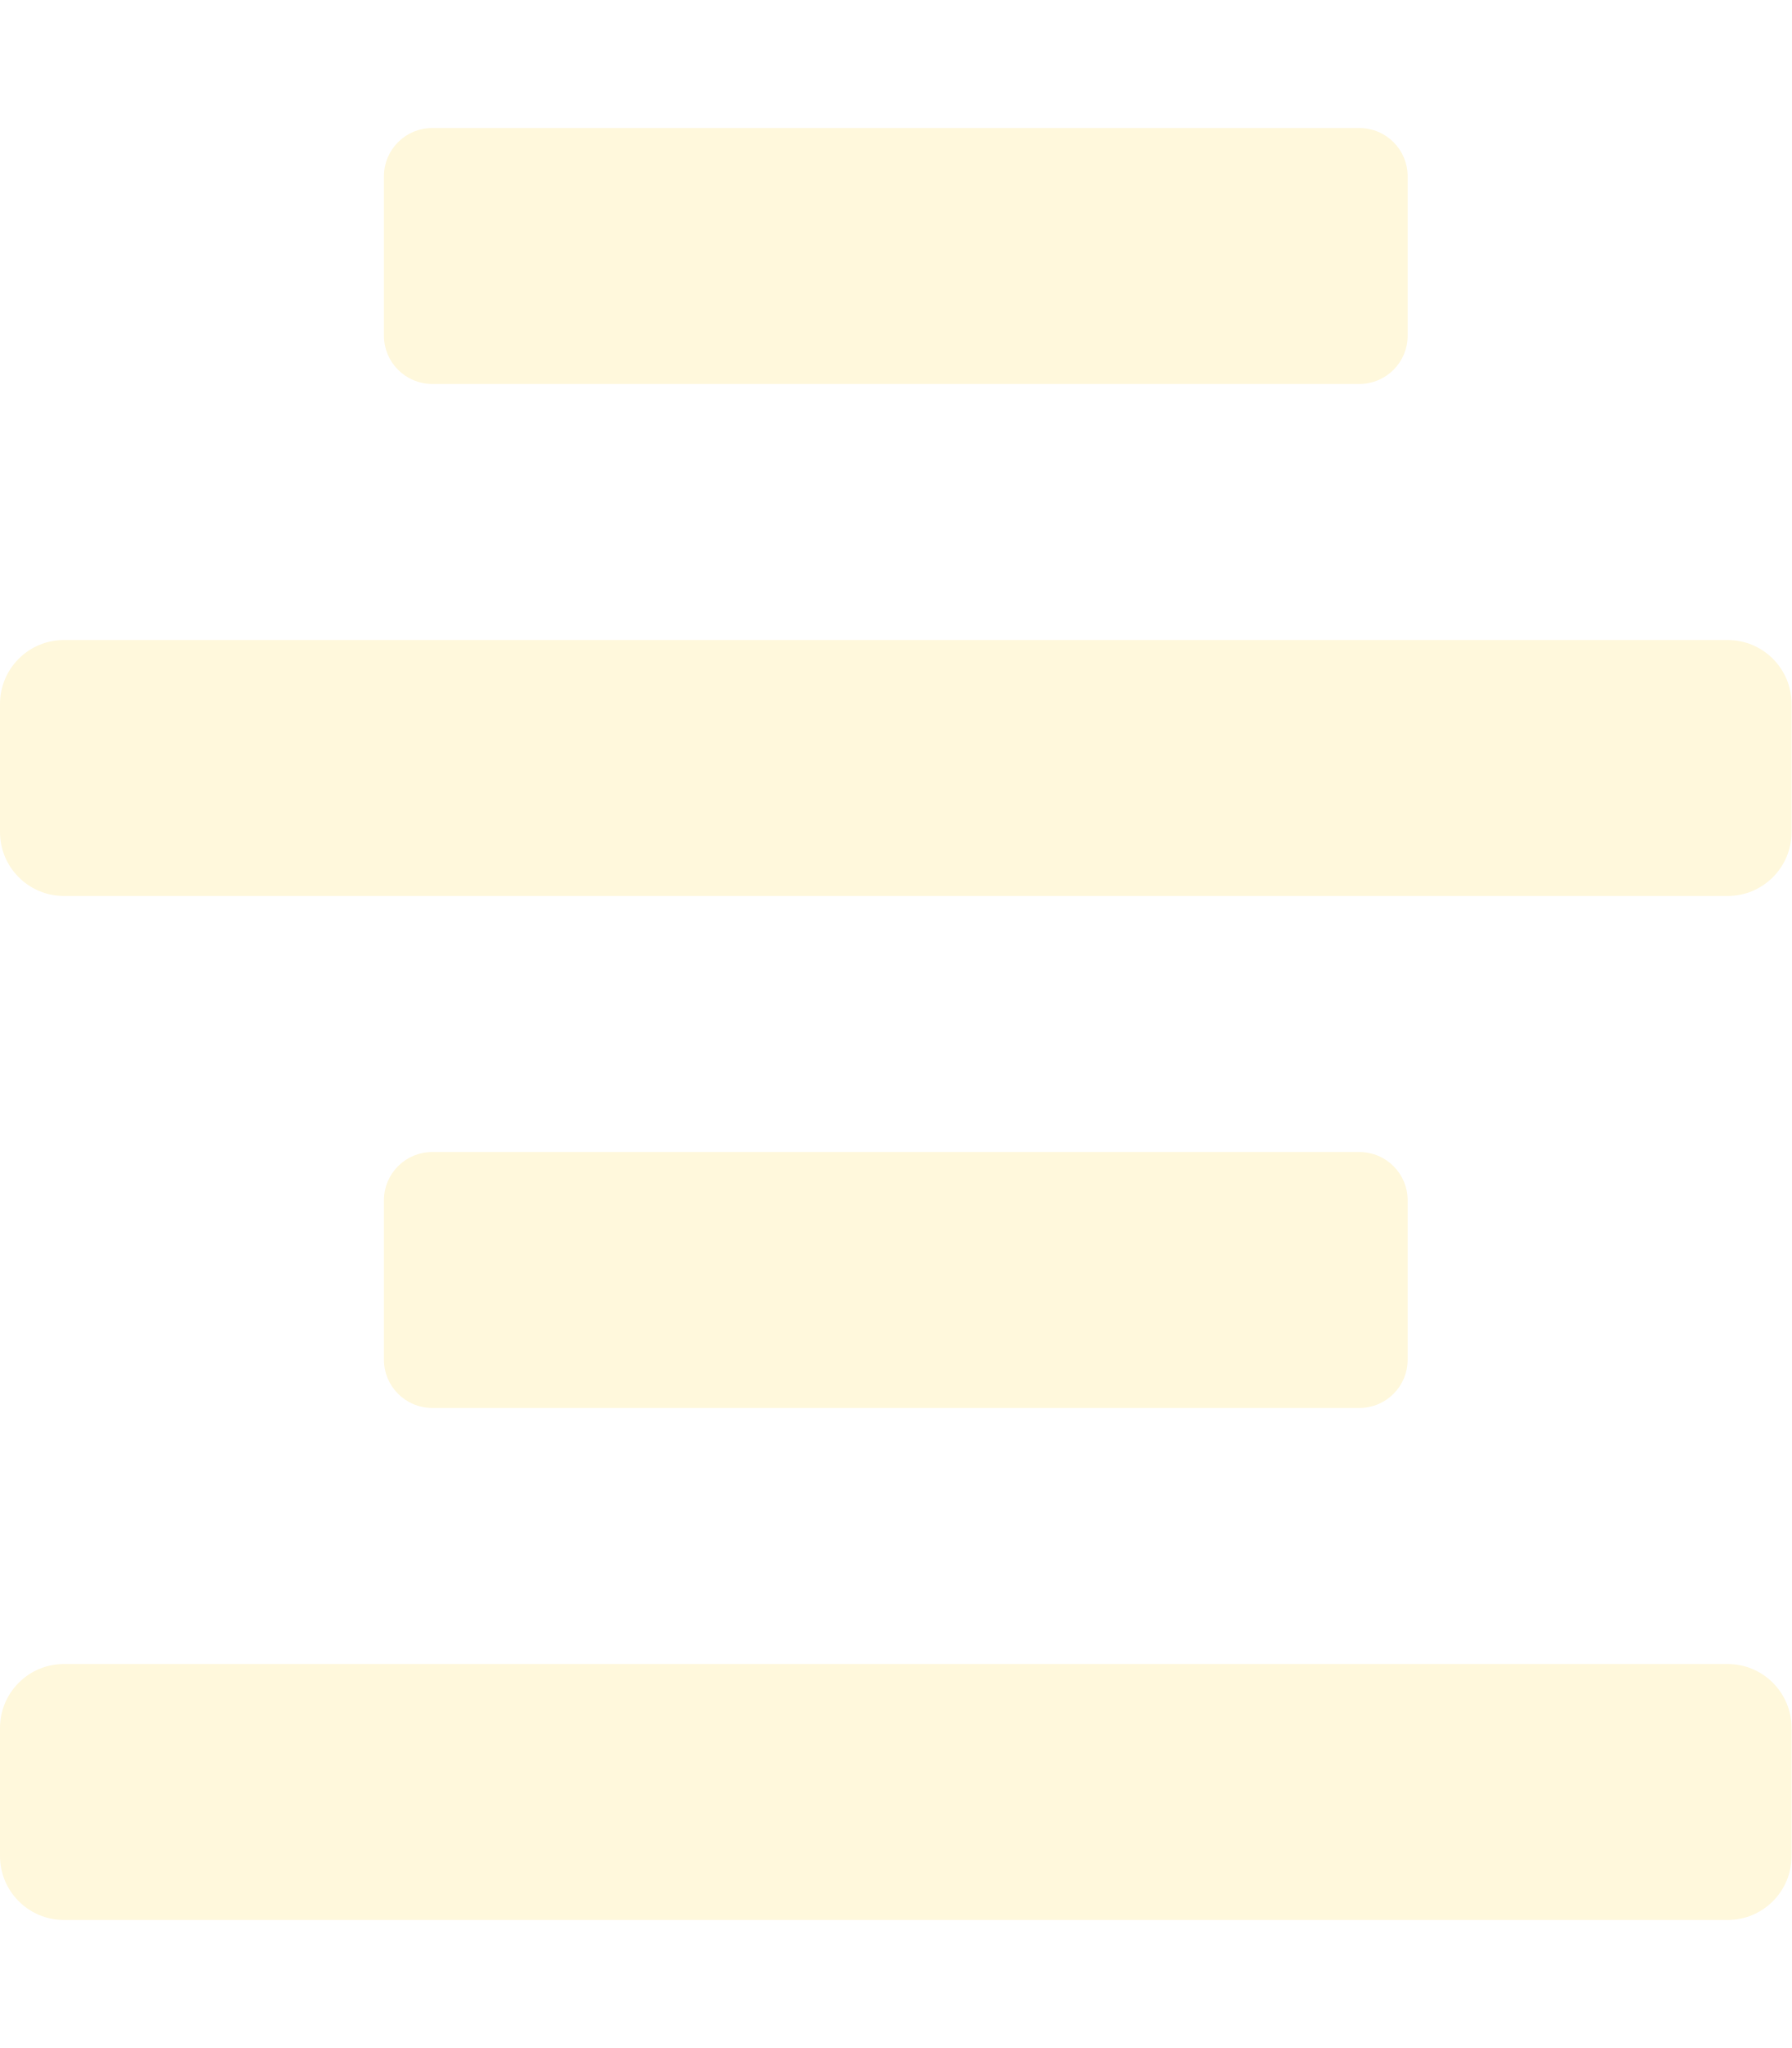
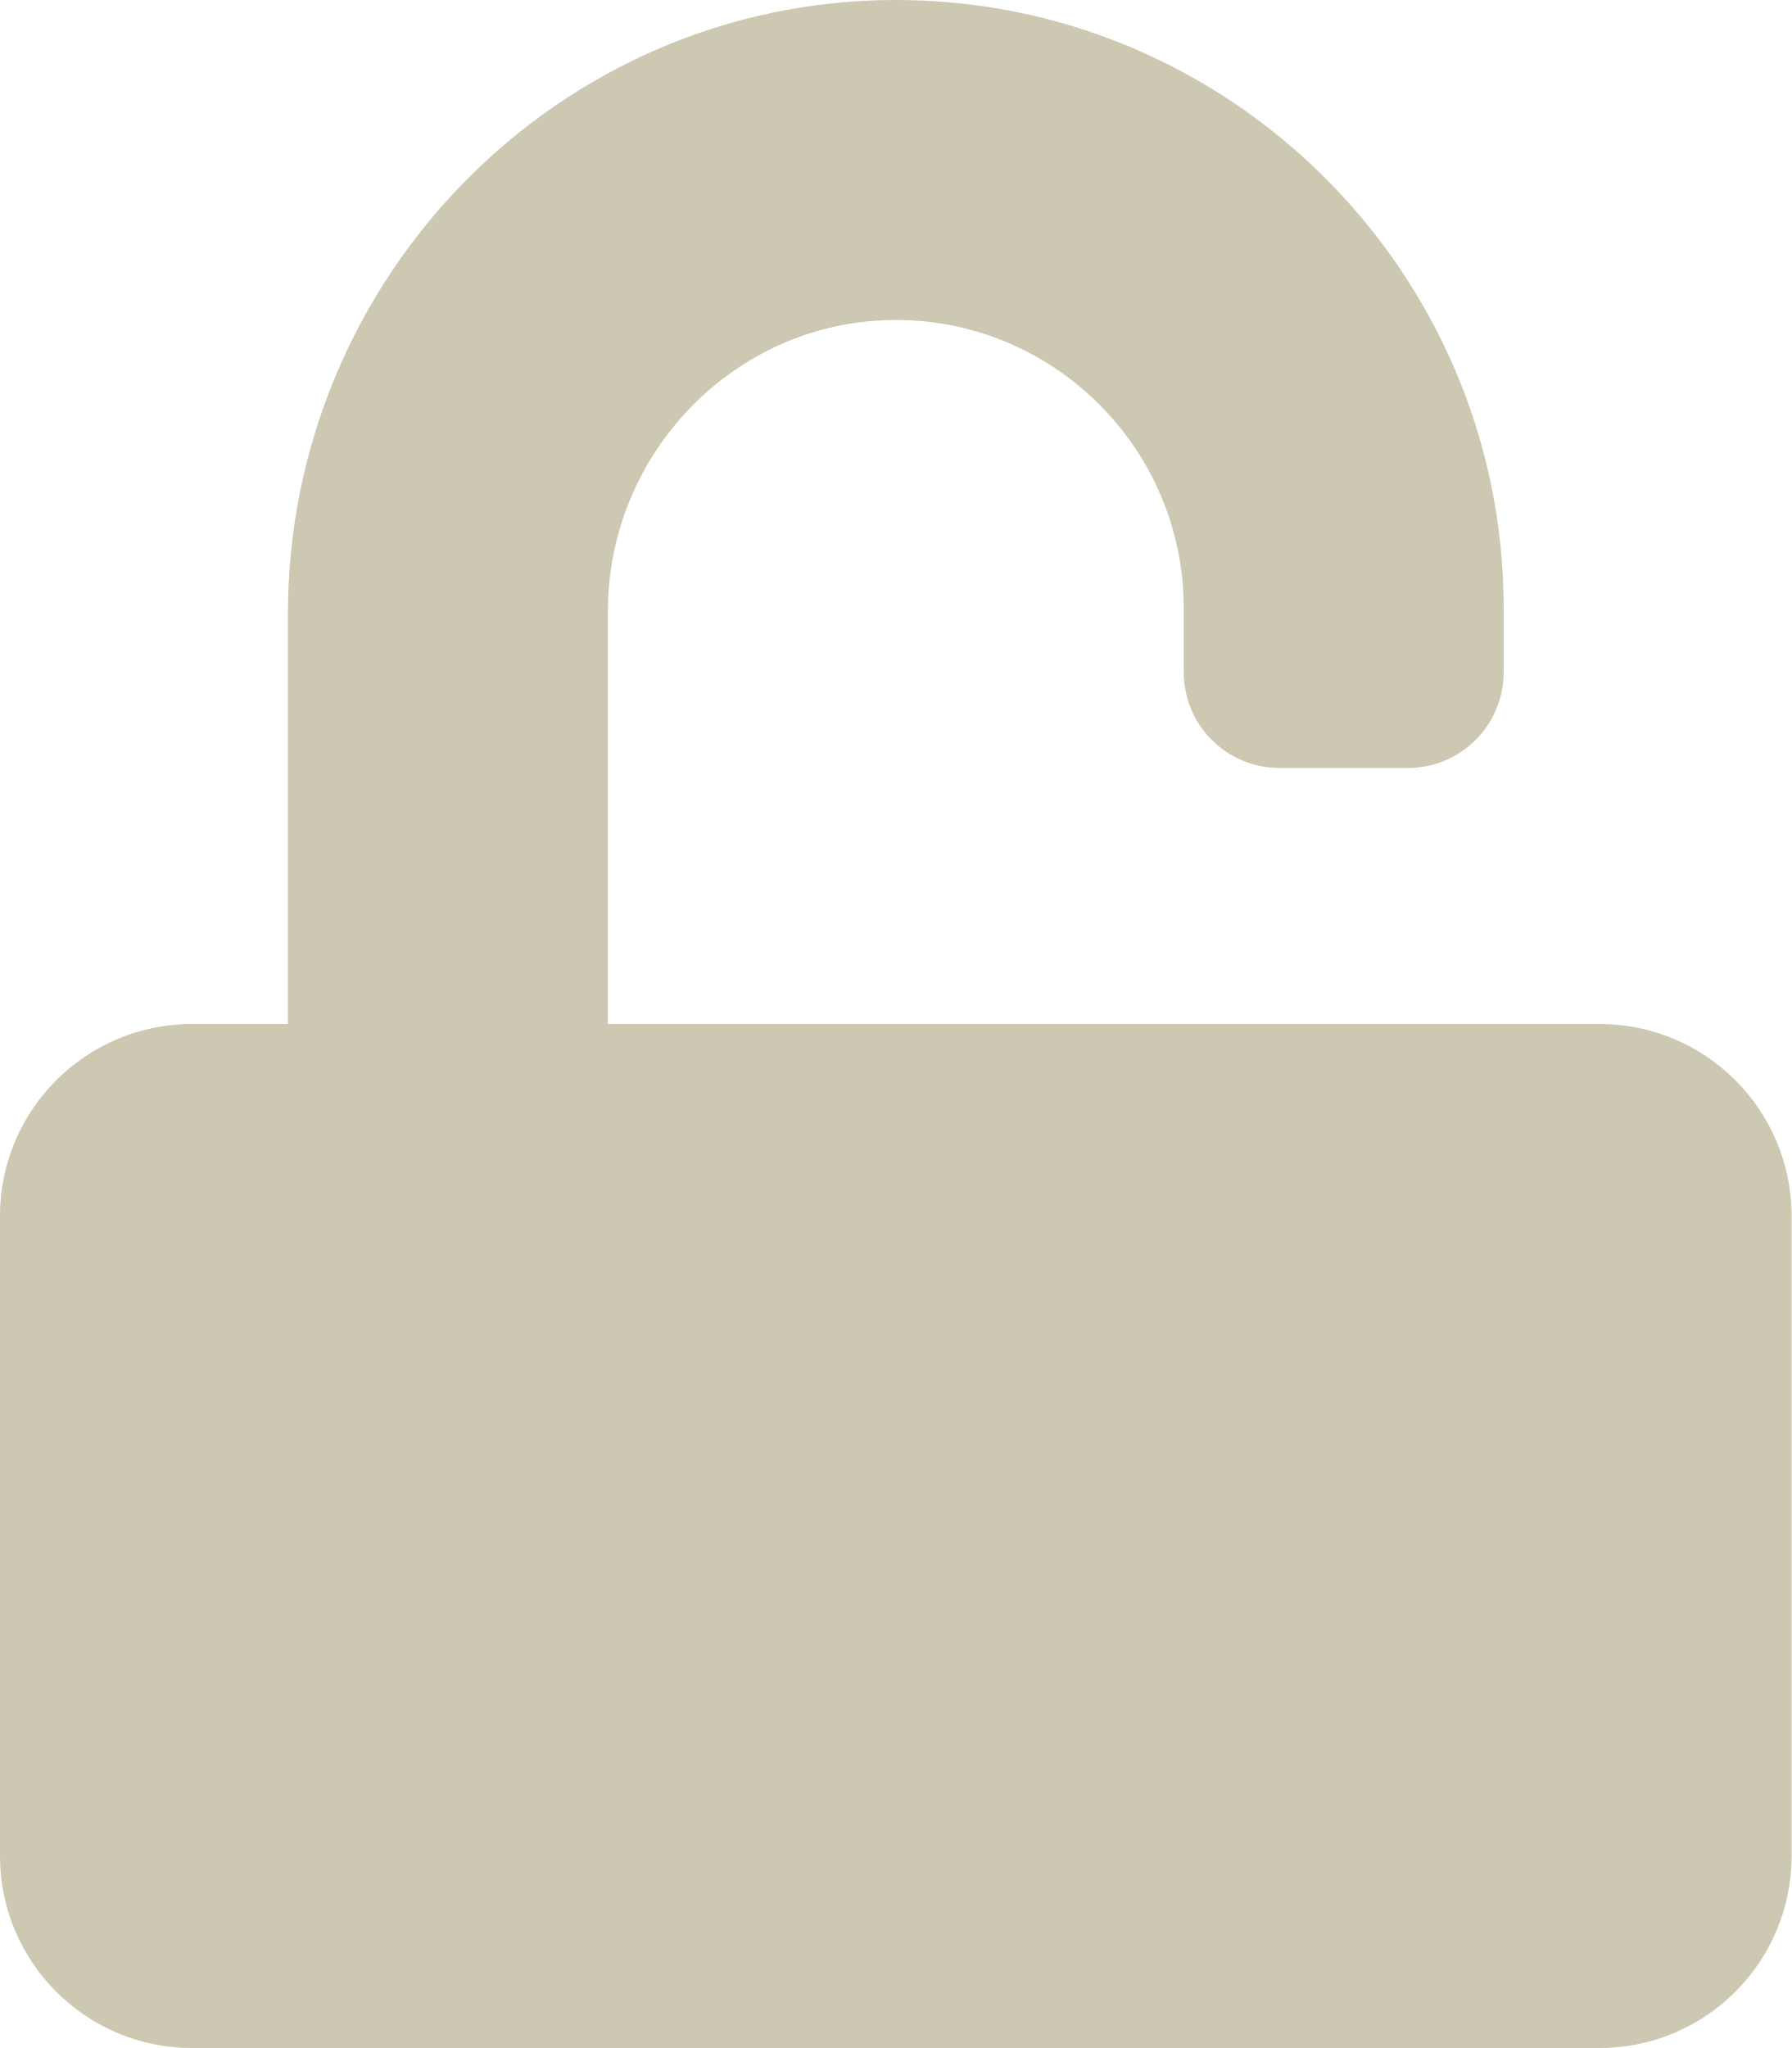
- <svg xmlns="http://www.w3.org/2000/svg" style="fill:#fff8dc;" viewBox="0 0 448 512">
-   <path d="M432 160H16a16 16 0 0 0-16 16v32a16 16 0 0 0 16 16h416a16 16 0 0 0 16-16v-32a16 16 0 0 0-16-16zm0 256H16a16 16 0 0 0-16 16v32a16 16 0 0 0 16 16h416a16 16 0 0 0 16-16v-32a16 16 0 0 0-16-16zM108.1 96h231.81A12.09 12.09 0 0 0 352 83.9V44.09A12.09 12.09 0 0 0 339.91 32H108.1A12.09 12.09 0 0 0 96 44.09V83.9A12.1 12.1 0 0 0 108.1 96zm231.81 256A12.09 12.09 0 0 0 352 339.9v-39.81A12.09 12.09 0 0 0 339.91 288H108.1A12.09 12.09 0 0 0 96 300.09v39.81a12.1 12.1 0 0 0 12.1 12.1z" />
+ <svg xmlns="http://www.w3.org/2000/svg" style="fill:#cdc8b1;" viewBox="0 0 448 512">
+   <path d="M400 256H152V152.9c0-39.6 31.7-72.5 71.3-72.9 40-.4 72.7 32.1 72.7 72v16c0 13.3 10.7 24 24 24h32c13.3 0 24-10.7 24-24v-16C376 68 307.5-.3 223.5 0 139.5.3 72 69.5 72 153.5V256H48c-26.5 0-48 21.5-48 48v160c0 26.5 21.5 48 48 48h352c26.5 0 48-21.5 48-48V304c0-26.5-21.5-48-48-48z" />
</svg>
